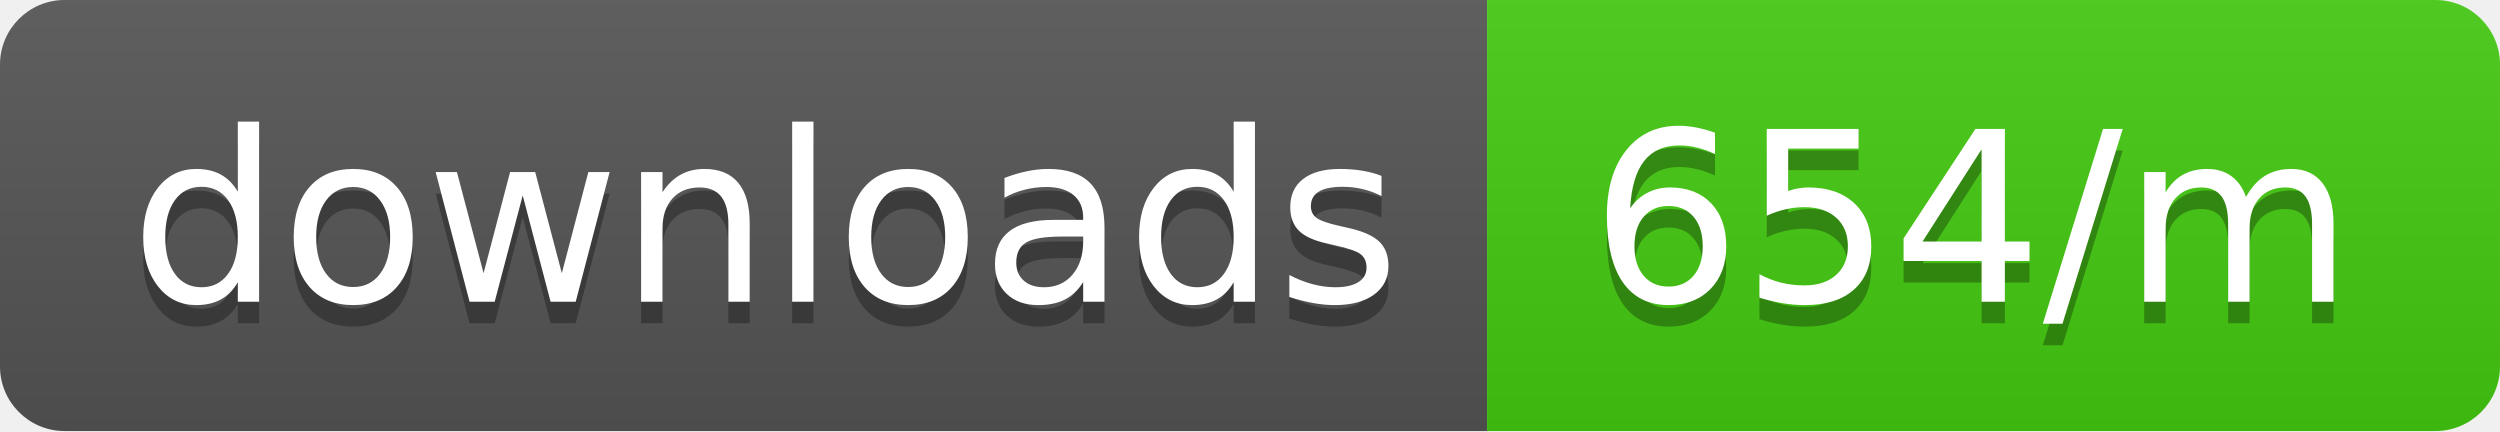
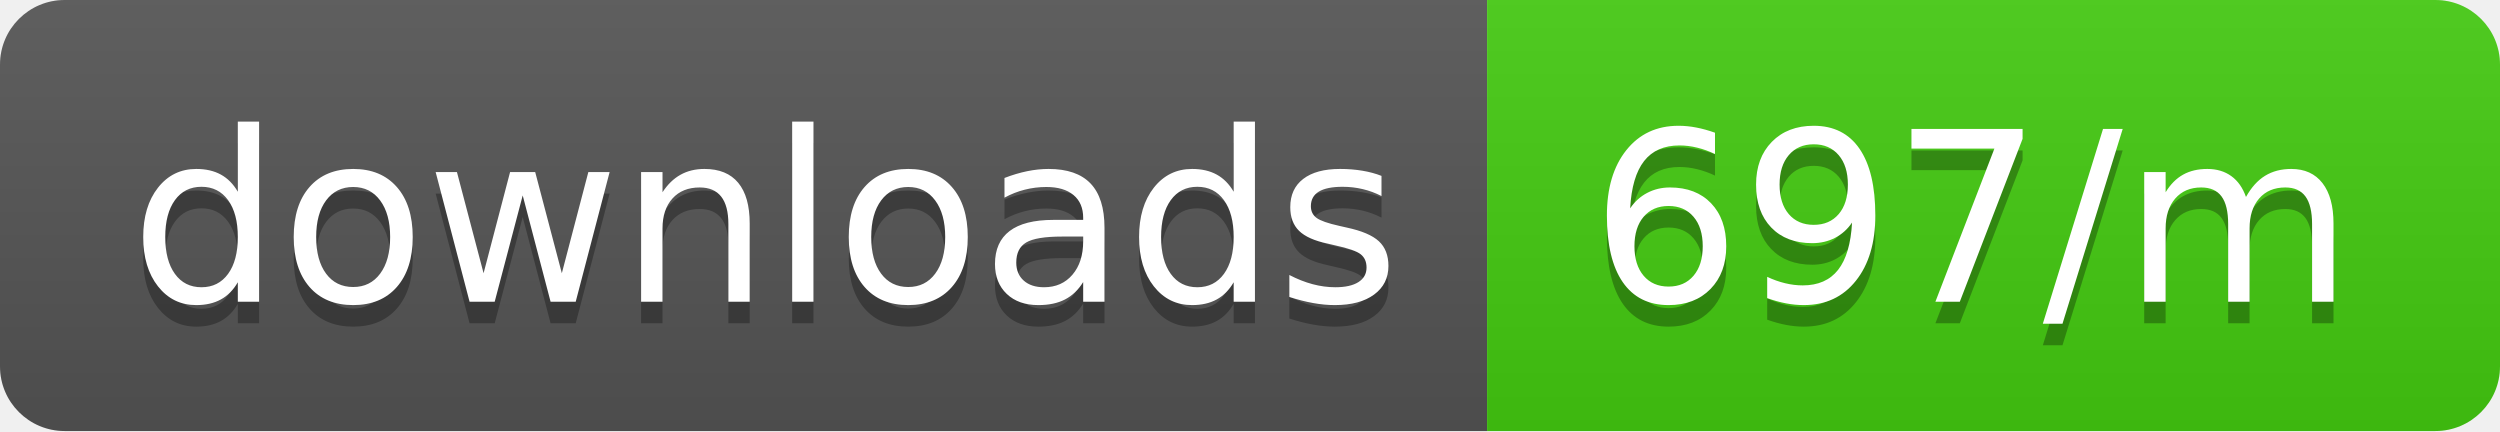
<svg xmlns="http://www.w3.org/2000/svg" width="116" height="20">
  <linearGradient id="b" x2="0" y2="100%">
    <stop offset="0" stop-color="#bbb" stop-opacity=".1" />
    <stop offset="1" stop-opacity=".1" />
  </linearGradient>
  <clipPath id="a">
    <rect width="116" height="20" rx="3" fill="#fff" />
  </clipPath>
  <g clip-path="url(#a)">
    <path fill="#555" d="M0 0h69v20H0z" />
    <path fill="#4c1" d="M69 0h47v20H69z" />
    <path fill="url(#b)" d="M0 0h116v20H0z" />
  </g>
  <g fill="#fff" text-anchor="middle" font-family="DejaVu Sans,Verdana,Geneva,sans-serif" font-size="110">
    <text x="355" y="150" fill="#010101" fill-opacity=".3" transform="scale(.1)" textLength="590">downloads</text>
    <text x="355" y="140" transform="scale(.1)" textLength="590">downloads</text>
-     <text x="915" y="150" fill="#010101" fill-opacity=".3" transform="scale(.1)" textLength="370">654/m</text>
-     <text x="915" y="140" transform="scale(.1)" textLength="370">654/m</text>
+     <text x="915" y="150" fill="#010101" fill-opacity=".3" transform="scale(.1)" textLength="370">697/m</text>
+     <text x="915" y="140" transform="scale(.1)" textLength="370">697/m</text>
  </g>
</svg>
